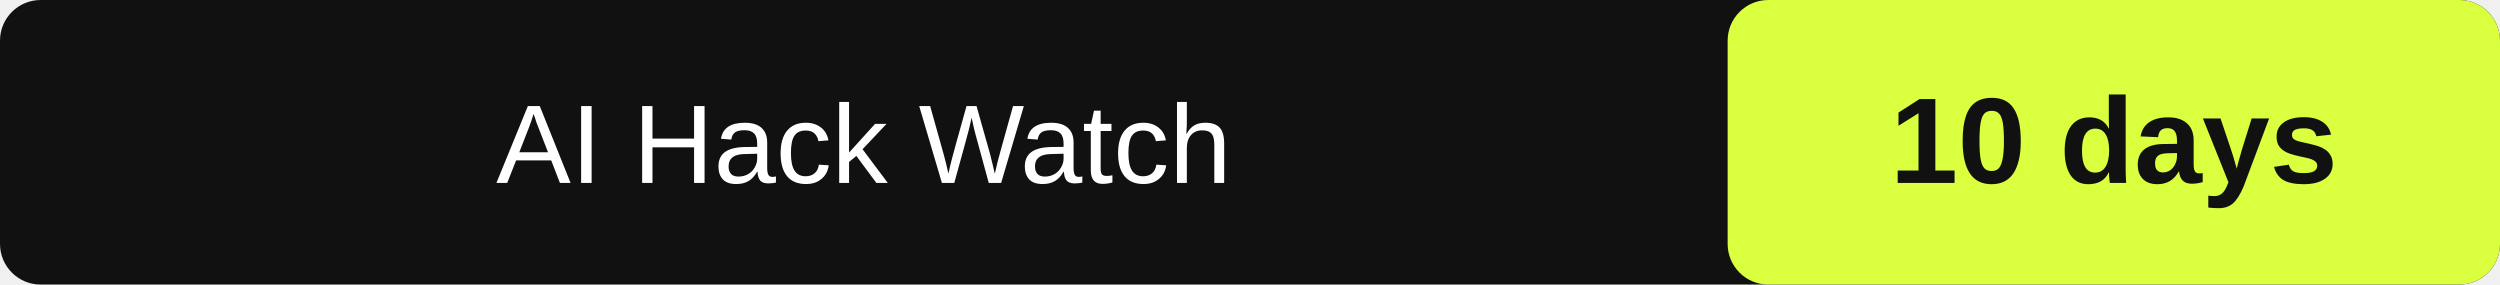
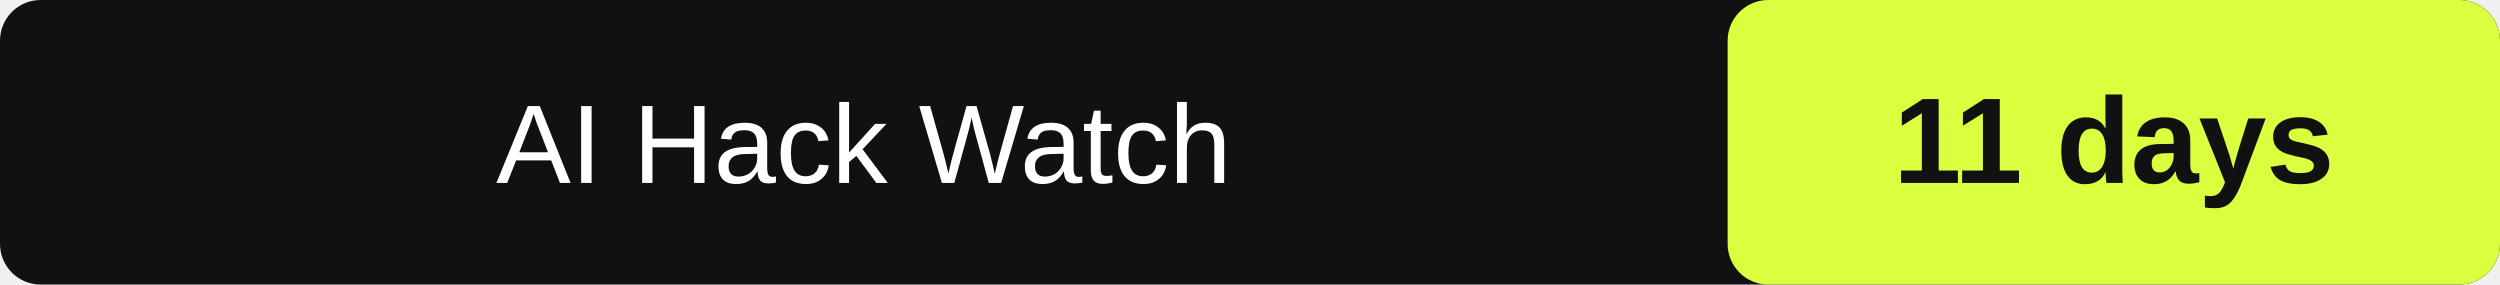
- <svg xmlns="http://www.w3.org/2000/svg" width="246" height="28" role="img" aria-label="AI Hack Watch: 10" data-latest="2026-10-23">
+ <svg xmlns="http://www.w3.org/2000/svg" width="246" height="28" role="img" aria-label="AI Hack Watch: 11" data-latest="2026-10-23">
  <rect id="box" width="246" height="28" rx="4" fill="#111" />
  <rect id="value-box" x="170" width="76" height="28" rx="4" fill="#d9ff3f" />
  <text id="label" x="85.0" y="18" fill="#fff" font-family="Arial" font-size="11" text-anchor="middle">AI Hack Watch</text>
-   <text id="value" x="208.0" y="18" fill="#111" font-family="Arial" font-size="12" font-weight="700" text-anchor="middle">10 days</text>
+   <text id="value" x="208.0" y="18" fill="#111" font-family="Arial" font-size="12" font-weight="700" text-anchor="middle">11 days</text>
</svg>
